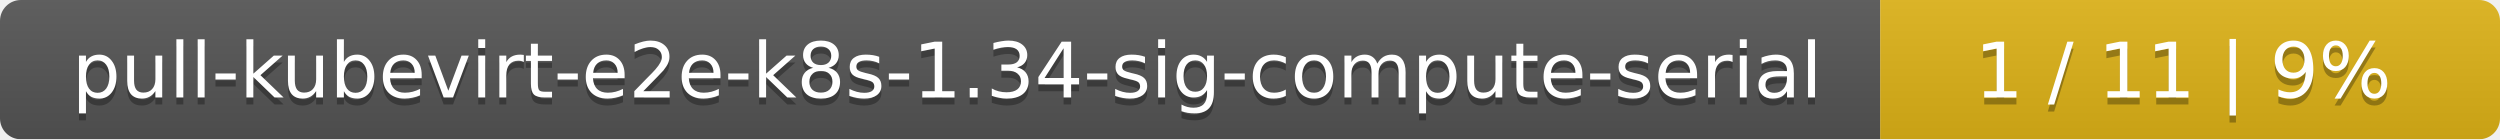
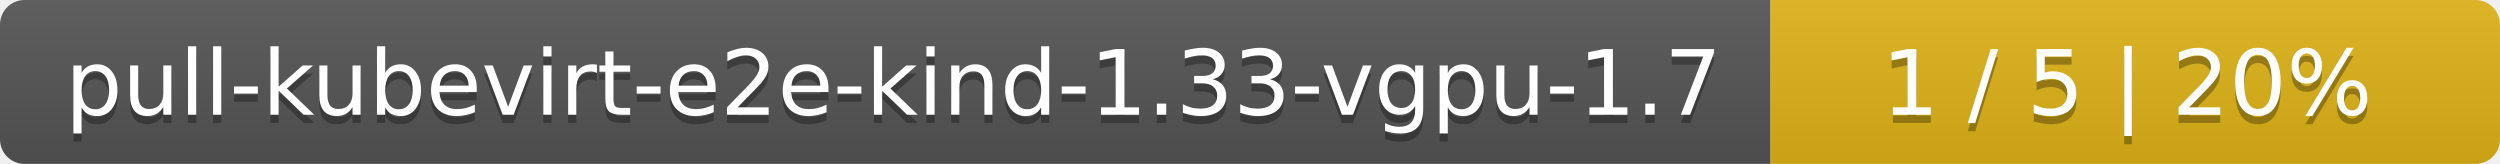
- <svg xmlns="http://www.w3.org/2000/svg" width="359" height="20">
+ <svg xmlns="http://www.w3.org/2000/svg" width="305" height="20">
  <linearGradient id="smooth" x2="0" y2="100%">
    <stop offset="0" stop-color="#bbb" stop-opacity=".1" />
    <stop offset="1" stop-opacity=".1" />
  </linearGradient>
  <mask id="round">
-     <rect width="359" height="20" rx="3" fill="#fff" />
+     <rect width="305" height="20" rx="3" fill="#fff" />
  </mask>
  <g mask="url(#round)">
-     <rect width="270" height="20" fill="#555" />
-     <rect x="270" width="89" height="20" fill="#dfb317" />
-     <rect width="359" height="20" fill="url(#smooth)" />
+     <rect width="216" height="20" fill="#555" />
+     <rect x="216" width="89" height="20" fill="#dfb317" />
+     <rect width="305" height="20" fill="url(#smooth)" />
  </g>
  <g fill="#fff" text-anchor="middle" font-family="DejaVu Sans,Verdana,Geneva,sans-serif" font-size="11">
-     <text x="136" y="15" fill="#010101" fill-opacity=".3">pull-kubevirt-e2e-k8s-1.34-sig-compute-serial</text>
-     <text x="136" y="14">pull-kubevirt-e2e-k8s-1.34-sig-compute-serial</text>
-     <text x="313.5" y="15" fill="#010101" fill-opacity=".3">1 / 11    |    9%</text>
-     <text x="313.5" y="14">1 / 11    |    9%</text>
+     <text x="109" y="15" fill="#010101" fill-opacity=".3">pull-kubevirt-e2e-kind-1.33-vgpu-1.7</text>
+     <text x="109" y="14">pull-kubevirt-e2e-kind-1.33-vgpu-1.7</text>
+     <text x="259.5" y="15" fill="#010101" fill-opacity=".3">1 / 5    |    20%</text>
+     <text x="259.5" y="14">1 / 5    |    20%</text>
  </g>
</svg>
